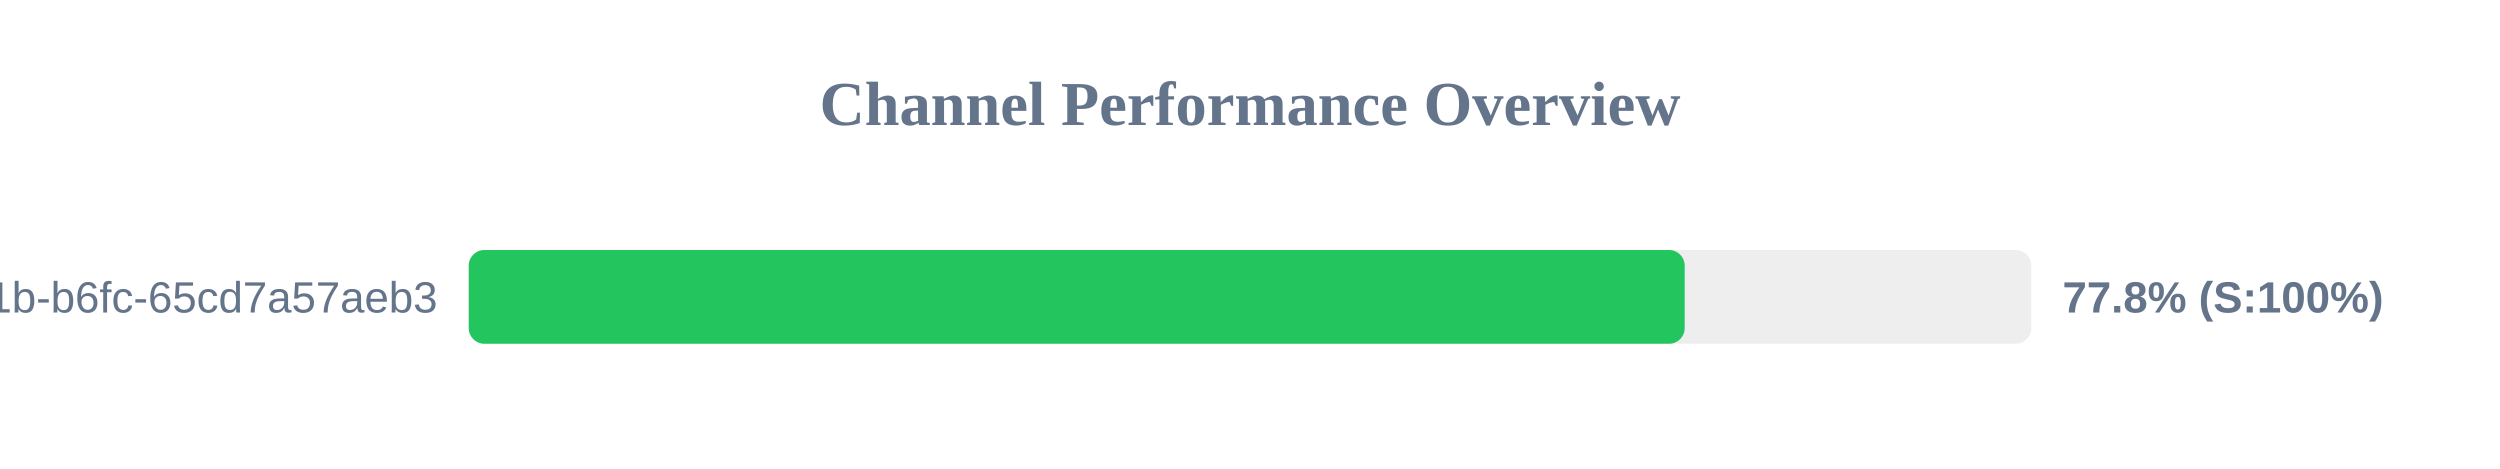
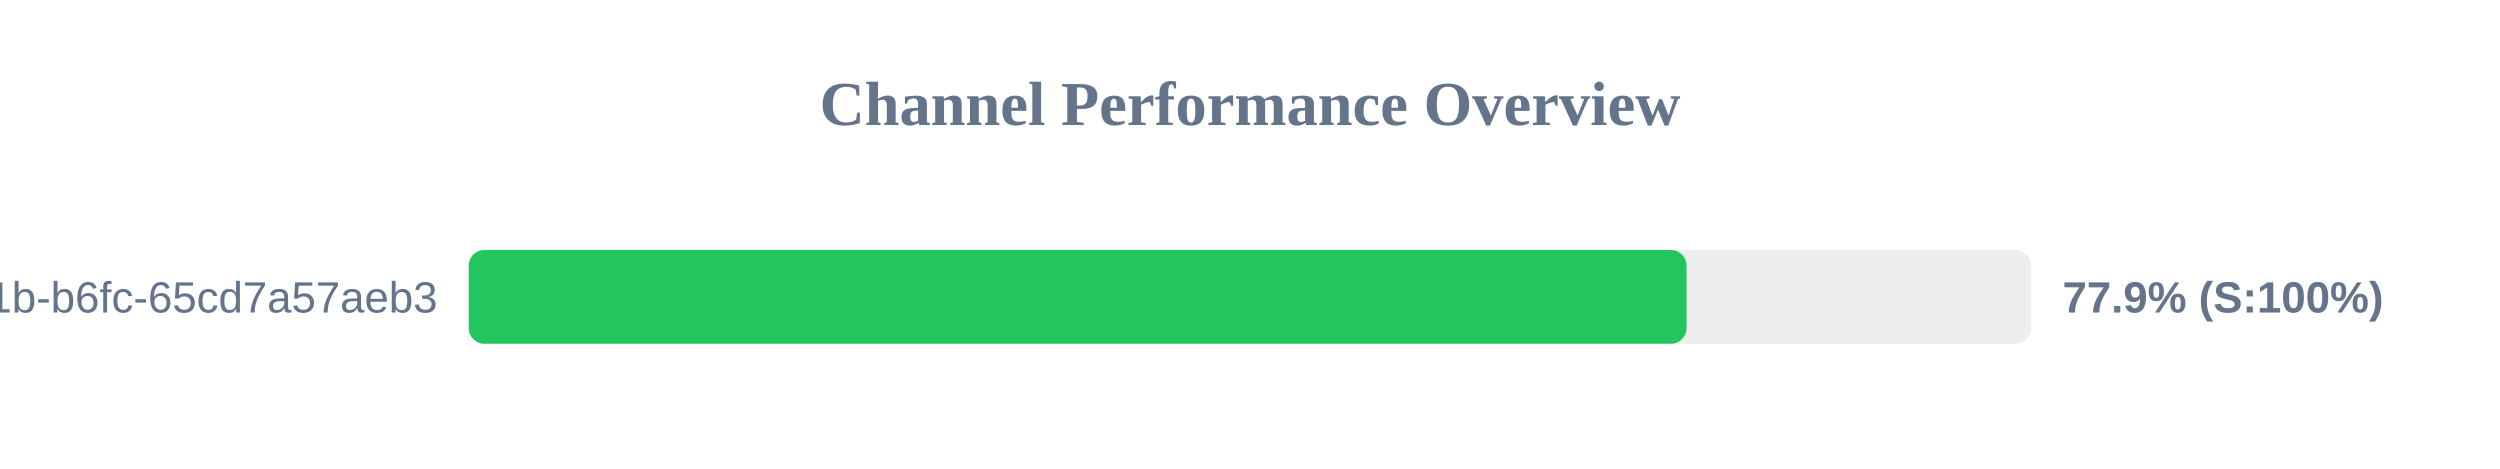
<svg xmlns="http://www.w3.org/2000/svg" width="800" height="150" version="1.1">
  <style>
        .row { font: 14px Arial; fill: #64748b; }
        .score { font: bold 14px Arial; fill: #64748b; }
    </style>
  <text x="400" y="40" text-anchor="middle" font-size="20px" font-weight="bold" fill="#64748b">Channel Performance Overview</text>
  <rect x="150" y="80" width="500" height="30" fill="#eee" rx="5" />
-   <rect x="150" y="80" width="389.1" height="30" fill="#22c55e" rx="5" />
+   <rect x="150" y="80" width="389.7" height="30" fill="#22c55e" rx="5" />
  <text x="140" y="100" text-anchor="end" class="row">?uuid=9c859345-959f-491b-b6fc-65cd7a57aeb3</text>
-   <text x="660" y="100" text-anchor="start" class="score">77.8% (S:100%)</text>
+   <text x="660" y="100" text-anchor="start" class="score">77.9% (S:100%)</text>
</svg>
